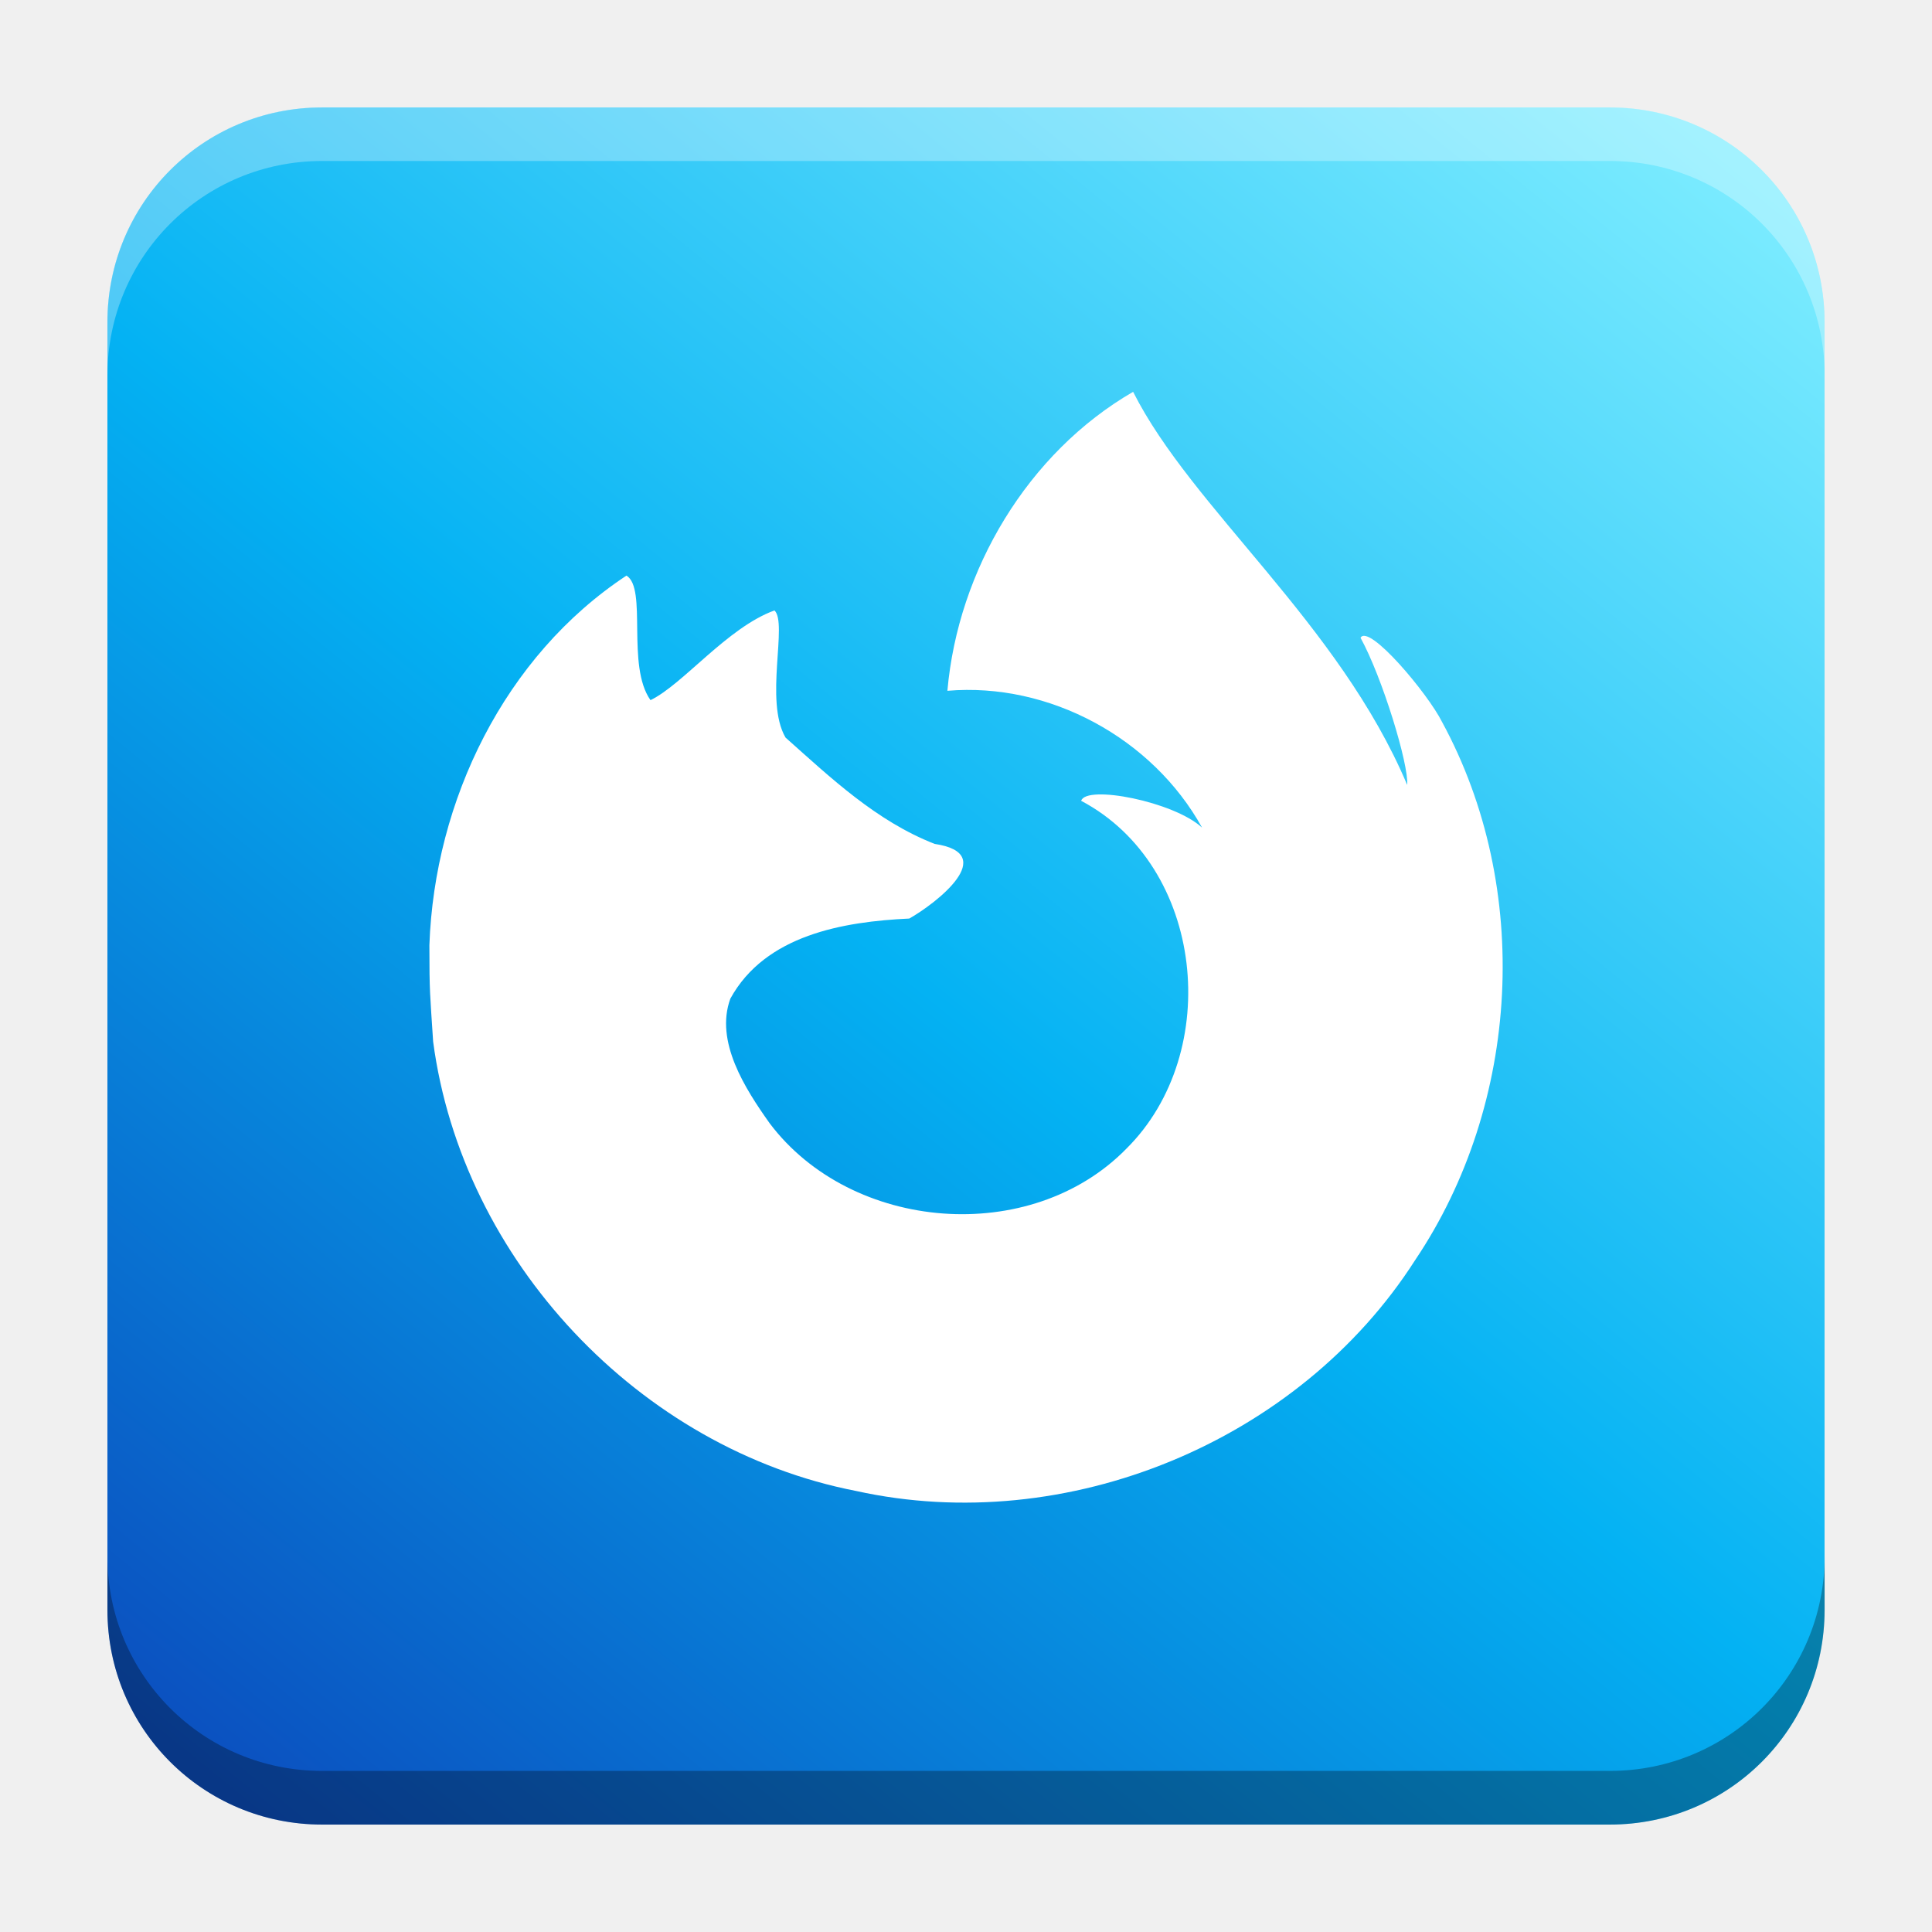
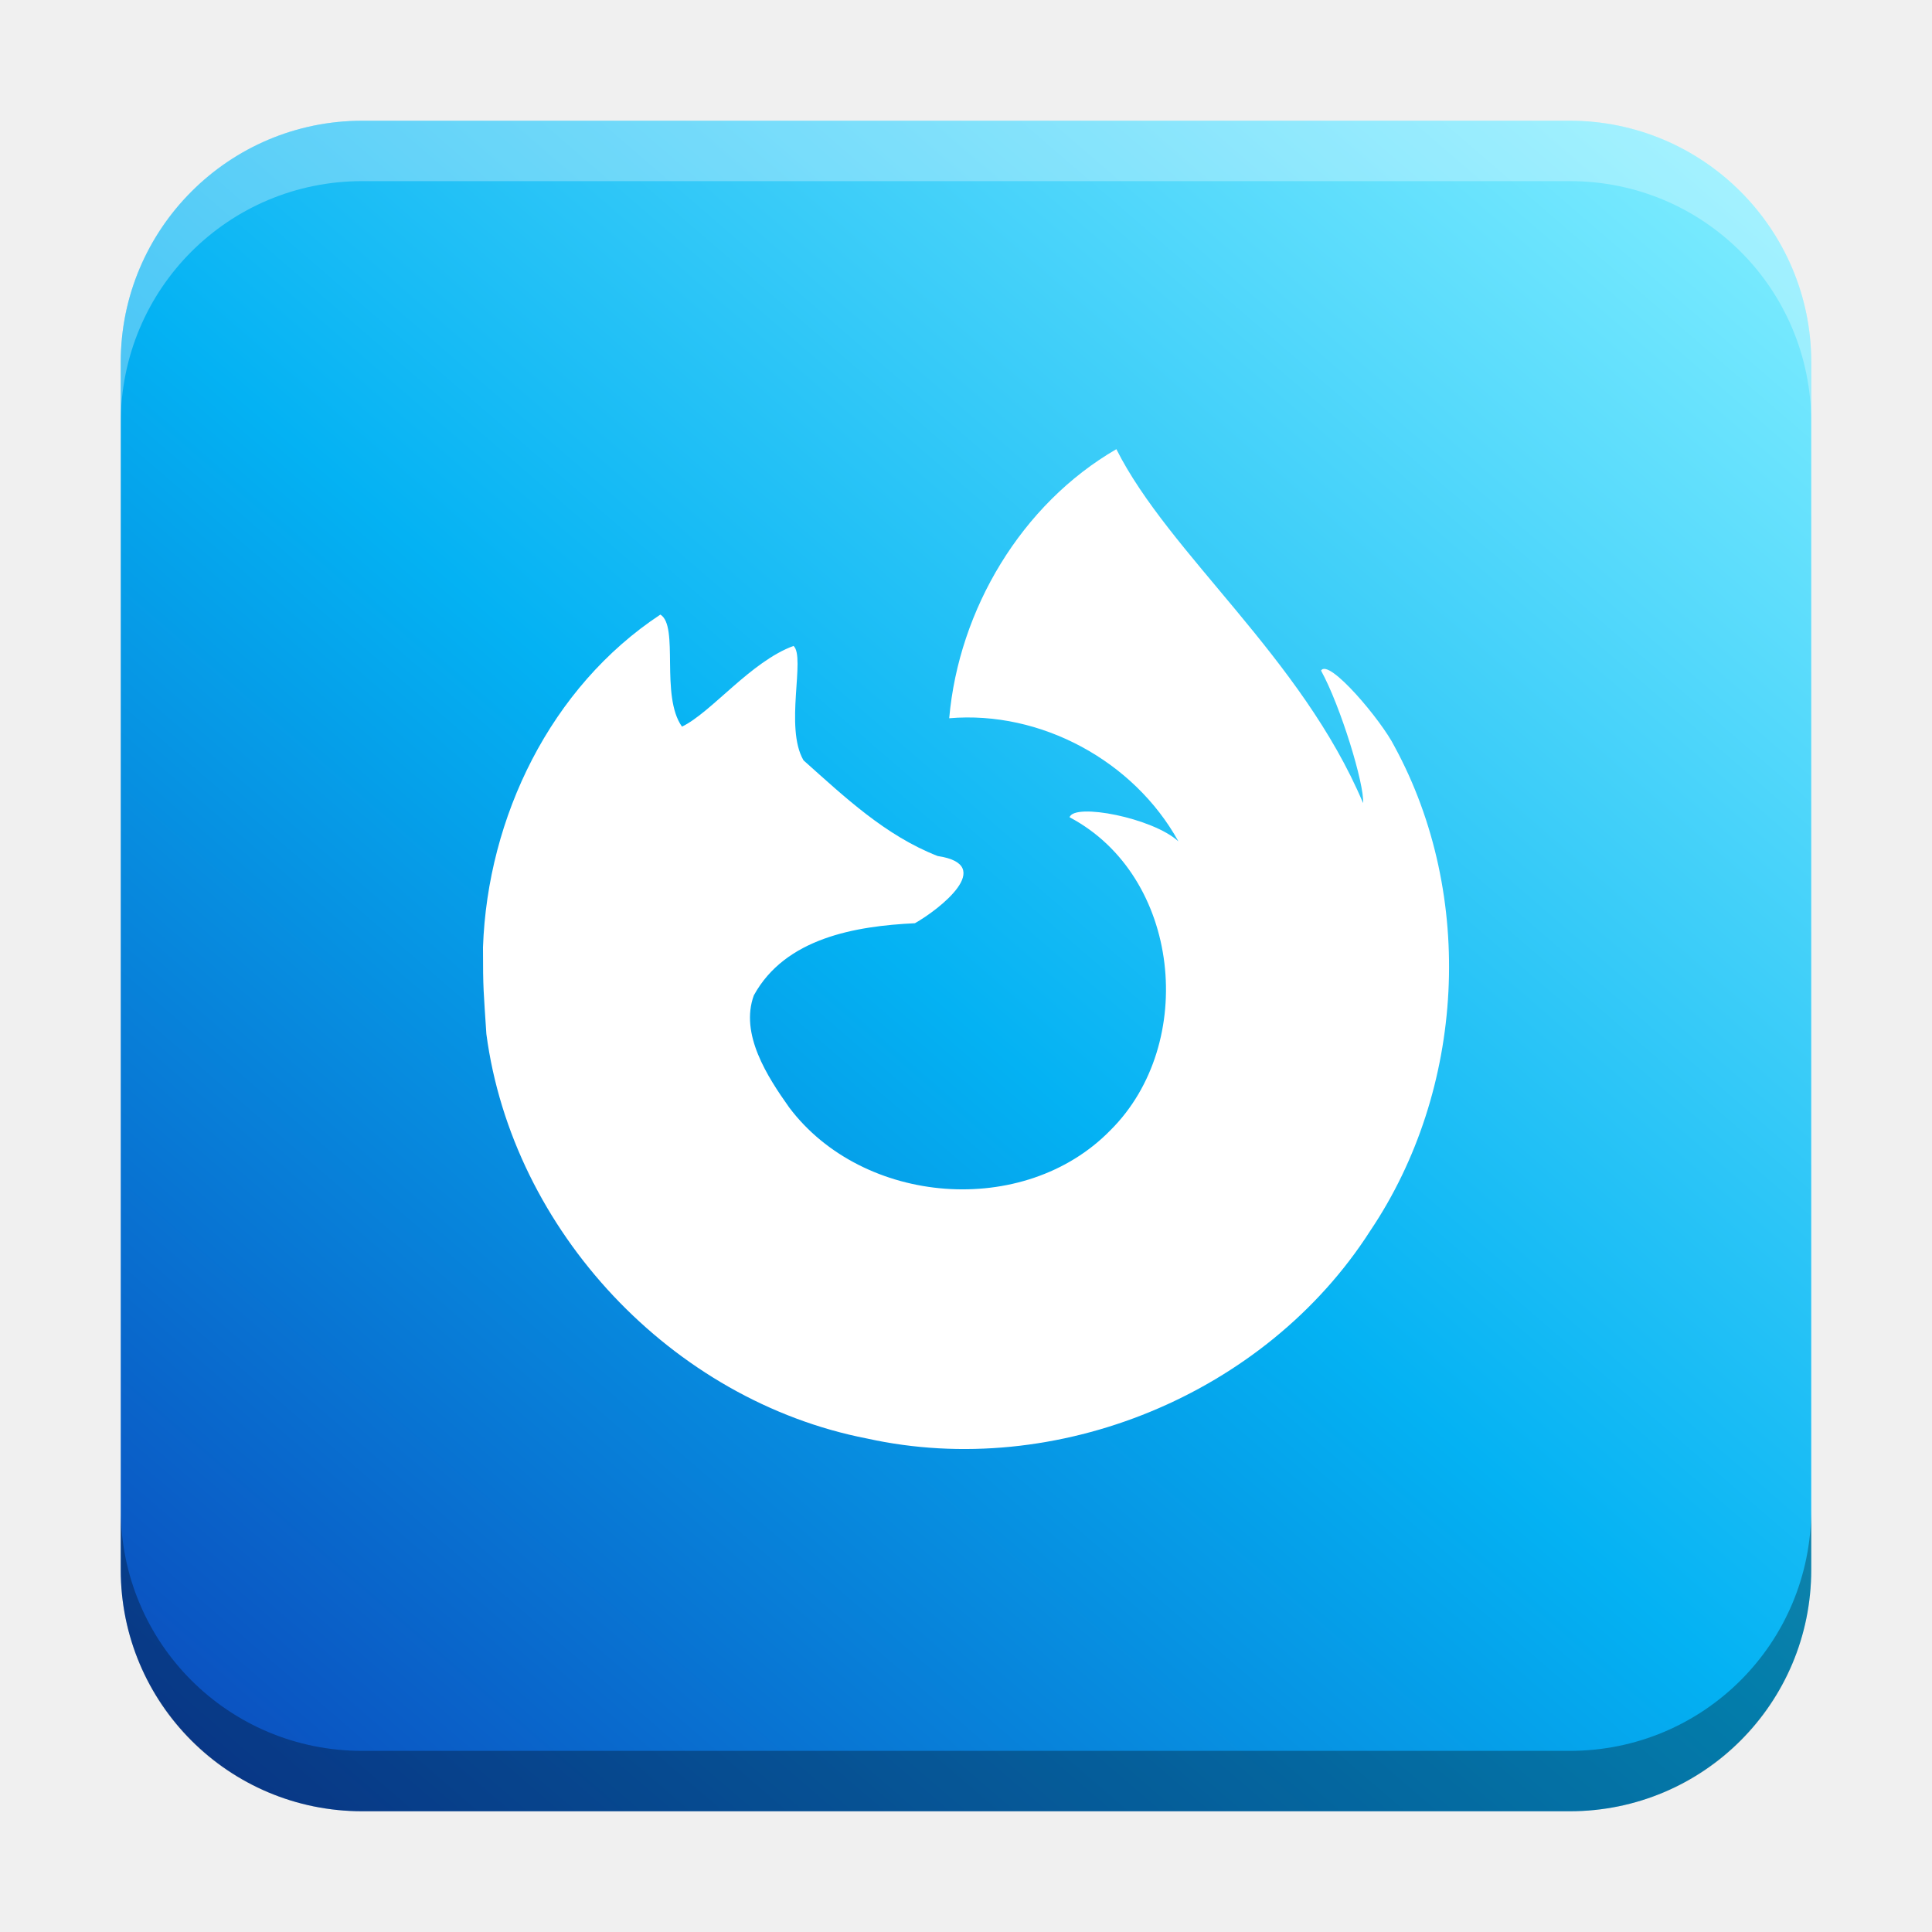
- <svg xmlns="http://www.w3.org/2000/svg" xmlns:xlink="http://www.w3.org/1999/xlink" width="18.001" height="18" id="svg2" version="1.1">
+ <svg xmlns="http://www.w3.org/2000/svg" xmlns:xlink="http://www.w3.org/1999/xlink" width="32" height="32" id="svg2" version="1.1">
  <defs id="defs4">
-     <linearGradient id="linearGradient1264">
-       <stop style="stop-color:#0b4fbf;stop-opacity:1" offset="0" id="stop1260" />
-       <stop style="stop-color:#04b2f3;stop-opacity:1" offset="0.48" id="stop1298" />
-       <stop style="stop-color:#7cecff;stop-opacity:1" offset="1" id="stop1262" />
+     <linearGradient id="linearGradient10634">
+       <stop style="stop-color:#7cecff;stop-opacity:1" offset="0" id="stop10632" />
+       <stop style="stop-color:#04b2f3;stop-opacity:1" offset="0.52" id="stop10630" />
+       <stop style="stop-color:#0b4fbf;stop-opacity:1" offset="1" id="stop10628" />
+     </linearGradient>
+     <linearGradient id="linearGradient8471">
+       <stop id="stop8467" offset="0" style="stop-color:#2aa9c7;stop-opacity:1" />
+       <stop id="stop8469" offset="1" style="stop-color:#297fcc;stop-opacity:1" />
    </linearGradient>
    <linearGradient id="linearGradient5306">
      <stop style="stop-color:#ffffff;stop-opacity:0.099;" offset="0" id="stop5308" />
      <stop style="stop-color:#ffffff;stop-opacity:0;" offset="1" id="stop5310" />
    </linearGradient>
    <linearGradient id="linearGradient5290">
      <stop style="stop-color:#00ffff;stop-opacity:0.098;" offset="0" id="stop5292" />
      <stop id="stop6740" offset="0.5" style="stop-color:#00ff7f;stop-opacity:0.047;" />
      <stop style="stop-color:#00ff00;stop-opacity:0;" offset="1" id="stop5294" />
    </linearGradient>
    <linearGradient id="linearGradient5188">
      <stop style="stop-color:#64b5f6;stop-opacity:0.247;" offset="0" id="stop5198" />
      <stop style="stop-color:#64b5f6;stop-opacity:0;" offset="1" id="stop5192" />
    </linearGradient>
    <linearGradient id="linearGradient3975">
      <stop style="stop-color:#ff5555;stop-opacity:1;" offset="0" id="stop3977" />
    </linearGradient>
    <linearGradient id="linearGradient3969">
      <stop style="stop-color:#87cdde;stop-opacity:1;" offset="0" id="stop3971" />
    </linearGradient>
    <filter id="filter3945" x="0" y="6" width="1.2" style="color-interpolation-filters:sRGB">
      <feDiffuseLighting id="feDiffuseLighting3947" lighting-color="#fdfdfd" surfaceScale="121.495" diffuseConstant="28.448" />
    </filter>
    <filter id="filter3979" style="color-interpolation-filters:sRGB">
      <feFlood flood-opacity="0.2" flood-color="rgb(0,0,0)" result="flood" id="feFlood3981" />
      <feComposite in="flood" in2="SourceGraphic" operator="in" result="composite1" id="feComposite3983" />
      <feGaussianBlur stdDeviation="6" result="blur" id="feGaussianBlur3985" />
      <feOffset dx="0" dy="6" result="offset" id="feOffset3987" />
      <feComposite in="SourceGraphic" in2="offset" operator="over" result="fbSourceGraphic" id="feComposite3989" />
      <feColorMatrix result="fbSourceGraphicAlpha" in="fbSourceGraphic" values="0 0 0 -1 0 0 0 0 -1 0 0 0 0 -1 0 0 0 0 1 0" id="feColorMatrix3991" />
      <feFlood id="feFlood3993" flood-opacity="0.2" flood-color="rgb(0,0,0)" result="flood" in="fbSourceGraphic" />
      <feComposite id="feComposite3995" in2="fbSourceGraphic" in="flood" operator="in" result="composite1" />
      <feGaussianBlur id="feGaussianBlur3997" stdDeviation="6" result="blur" />
      <feOffset id="feOffset3999" dx="0" dy="6" result="offset" />
      <feComposite id="feComposite4001" in2="offset" in="fbSourceGraphic" operator="over" result="composite2" />
    </filter>
    <filter style="color-interpolation-filters:sRGB" id="filter3876">
      <feFlood flood-opacity="0.2" flood-color="rgb(0,0,0)" result="flood" id="feFlood3878" />
      <feComposite in="flood" in2="SourceGraphic" operator="in" result="composite1" id="feComposite3880" />
      <feGaussianBlur stdDeviation="6" result="blur" id="feGaussianBlur3882" />
      <feOffset dx="0" dy="6" result="offset" id="feOffset3884" />
      <feComposite in="SourceGraphic" in2="offset" operator="over" result="fbSourceGraphic" id="feComposite3886" />
      <feColorMatrix result="fbSourceGraphicAlpha" in="fbSourceGraphic" values="0 0 0 -1 0 0 0 0 -1 0 0 0 0 -1 0 0 0 0 1 0" id="feColorMatrix3888" />
      <feFlood id="feFlood3890" flood-opacity="0.397" flood-color="rgb(0,0,0)" result="flood" in="fbSourceGraphic" />
      <feComposite id="feComposite3892" in2="fbSourceGraphic" in="flood" operator="in" result="composite1" />
      <feGaussianBlur id="feGaussianBlur3894" stdDeviation="19.2" result="blur" />
      <feOffset id="feOffset3896" dx="0" dy="6" result="offset" />
      <feComposite id="feComposite3898" in2="offset" in="fbSourceGraphic" operator="over" result="fbSourceGraphic" />
      <feColorMatrix result="fbSourceGraphicAlpha" in="fbSourceGraphic" values="0 0 0 -1 0 0 0 0 -1 0 0 0 0 -1 0 0 0 0 1 0" id="feColorMatrix3900" />
      <feFlood id="feFlood3902" flood-opacity="0.8" flood-color="rgb(0,0,0)" result="flood" in="fbSourceGraphic" />
      <feComposite id="feComposite3904" in2="fbSourceGraphic" in="flood" operator="in" result="composite1" />
      <feGaussianBlur id="feGaussianBlur3906" stdDeviation="19.2" result="blur" />
      <feOffset id="feOffset3908" dx="0" dy="6" result="offset" />
      <feComposite id="feComposite3910" in2="offset" in="fbSourceGraphic" operator="over" result="fbSourceGraphic" />
      <feColorMatrix result="fbSourceGraphicAlpha" in="fbSourceGraphic" values="0 0 0 -1 0 0 0 0 -1 0 0 0 0 -1 0 0 0 0 1 0" id="feColorMatrix3912" />
      <feFlood id="feFlood3914" flood-opacity="0.8" flood-color="rgb(0,0,0)" result="flood" in="fbSourceGraphic" />
      <feComposite id="feComposite3916" in2="fbSourceGraphic" in="flood" operator="in" result="composite1" />
      <feGaussianBlur id="feGaussianBlur3918" stdDeviation="26.1" result="blur" />
      <feOffset id="feOffset3920" dx="0" dy="6" result="offset" />
      <feComposite id="feComposite3922" in2="offset" in="fbSourceGraphic" operator="over" result="fbSourceGraphic" />
      <feColorMatrix result="fbSourceGraphicAlpha" in="fbSourceGraphic" values="0 0 0 -1 0 0 0 0 -1 0 0 0 0 -1 0 0 0 0 1 0" id="feColorMatrix3924" />
      <feFlood id="feFlood3926" flood-opacity="0.8" flood-color="rgb(0,0,0)" result="flood" in="fbSourceGraphic" />
      <feComposite id="feComposite3928" in2="fbSourceGraphic" in="flood" operator="in" result="composite1" />
      <feGaussianBlur id="feGaussianBlur3930" stdDeviation="35.7" result="blur" />
      <feOffset id="feOffset3932" dx="0" dy="6" result="offset" />
      <feComposite id="feComposite3934" in2="offset" in="fbSourceGraphic" operator="over" result="fbSourceGraphic" />
      <feColorMatrix result="fbSourceGraphicAlpha" in="fbSourceGraphic" values="0 0 0 -1 0 0 0 0 -1 0 0 0 0 -1 0 0 0 0 1 0" id="feColorMatrix3936" />
      <feFlood id="feFlood3938" flood-opacity="0.8" flood-color="rgb(0,0,0)" result="flood" in="fbSourceGraphic" />
      <feComposite id="feComposite3940" in2="fbSourceGraphic" in="flood" operator="in" result="composite1" />
      <feGaussianBlur id="feGaussianBlur3942" stdDeviation="6" result="blur" />
      <feOffset id="feOffset3944" dx="0" dy="6" result="offset" />
      <feComposite id="feComposite3946" in2="offset" in="fbSourceGraphic" operator="over" result="fbSourceGraphic" />
      <feColorMatrix result="fbSourceGraphicAlpha" in="fbSourceGraphic" values="0 0 0 -1 0 0 0 0 -1 0 0 0 0 -1 0 0 0 0 1 0" id="feColorMatrix3948" />
      <feFlood id="feFlood3950" flood-opacity="0.8" flood-color="rgb(0,0,0)" result="flood" in="fbSourceGraphic" />
      <feComposite id="feComposite3952" in2="fbSourceGraphic" in="flood" operator="in" result="composite1" />
      <feGaussianBlur id="feGaussianBlur3954" stdDeviation="21.7" result="blur" />
      <feOffset id="feOffset3956" dx="0" dy="6" result="offset" />
      <feComposite id="feComposite3958" in2="offset" in="fbSourceGraphic" operator="over" result="fbSourceGraphic" />
      <feColorMatrix result="fbSourceGraphicAlpha" in="fbSourceGraphic" values="0 0 0 -1 0 0 0 0 -1 0 0 0 0 -1 0 0 0 0 1 0" id="feColorMatrix3960" />
      <feFlood id="feFlood3962" flood-opacity="0.8" flood-color="rgb(0,0,0)" result="flood" in="fbSourceGraphic" />
      <feComposite id="feComposite3964" in2="fbSourceGraphic" in="flood" operator="in" result="composite1" />
      <feGaussianBlur id="feGaussianBlur3966" stdDeviation="21.7" result="blur" />
      <feOffset id="feOffset3968" dx="0" dy="1.9" result="offset" />
      <feComposite id="feComposite3970" in2="offset" in="fbSourceGraphic" operator="over" result="fbSourceGraphic" />
      <feColorMatrix result="fbSourceGraphicAlpha" in="fbSourceGraphic" values="0 0 0 -1 0 0 0 0 -1 0 0 0 0 -1 0 0 0 0 1 0" id="feColorMatrix3972" />
      <feFlood id="feFlood3974" flood-opacity="0.8" flood-color="rgb(0,0,0)" result="flood" in="fbSourceGraphic" />
      <feComposite id="feComposite3976" in2="fbSourceGraphic" in="flood" operator="in" result="composite1" />
      <feGaussianBlur id="feGaussianBlur3978" stdDeviation="21.7" result="blur" />
      <feOffset id="feOffset3980" dx="3.6" dy="1.9" result="offset" />
      <feComposite id="feComposite3982" in2="offset" in="fbSourceGraphic" operator="over" result="fbSourceGraphic" />
      <feColorMatrix result="fbSourceGraphicAlpha" in="fbSourceGraphic" values="0 0 0 -1 0 0 0 0 -1 0 0 0 0 -1 0 0 0 0 1 0" id="feColorMatrix3984" />
      <feFlood id="feFlood3986" flood-opacity="0.8" flood-color="rgb(0,0,0)" result="flood" in="fbSourceGraphic" />
      <feComposite id="feComposite3988" in2="fbSourceGraphic" in="flood" operator="in" result="composite1" />
      <feGaussianBlur id="feGaussianBlur3990" stdDeviation="21.7" result="blur" />
      <feOffset id="feOffset3992" dx="9.6" dy="1.9" result="offset" />
      <feComposite id="feComposite3994" in2="offset" in="fbSourceGraphic" operator="over" result="fbSourceGraphic" />
      <feColorMatrix result="fbSourceGraphicAlpha" in="fbSourceGraphic" values="0 0 0 -1 0 0 0 0 -1 0 0 0 0 -1 0 0 0 0 1 0" id="feColorMatrix3996" />
      <feFlood id="feFlood3998" flood-opacity="0.8" flood-color="rgb(0,0,0)" result="flood" in="fbSourceGraphic" />
      <feComposite id="feComposite4000" in2="fbSourceGraphic" in="flood" operator="in" result="composite1" />
      <feGaussianBlur id="feGaussianBlur4002" stdDeviation="21.7" result="blur" />
      <feOffset id="feOffset4004" dx="1.2" dy="1.9" result="offset" />
      <feComposite id="feComposite4006" in2="offset" in="fbSourceGraphic" operator="over" result="fbSourceGraphic" />
      <feColorMatrix result="fbSourceGraphicAlpha" in="fbSourceGraphic" values="0 0 0 -1 0 0 0 0 -1 0 0 0 0 -1 0 0 0 0 1 0" id="feColorMatrix4008" />
      <feFlood id="feFlood4010" flood-opacity="0.8" flood-color="rgb(0,0,0)" result="flood" in="fbSourceGraphic" />
      <feComposite id="feComposite4012" in2="fbSourceGraphic" in="flood" operator="in" result="composite1" />
      <feGaussianBlur id="feGaussianBlur4014" stdDeviation="21.7" result="blur" />
      <feOffset id="feOffset4016" dx="-1.4" dy="1.9" result="offset" />
      <feComposite id="feComposite4018" in2="offset" in="fbSourceGraphic" operator="over" result="fbSourceGraphic" />
      <feColorMatrix result="fbSourceGraphicAlpha" in="fbSourceGraphic" values="0 0 0 -1 0 0 0 0 -1 0 0 0 0 -1 0 0 0 0 1 0" id="feColorMatrix4020" />
      <feFlood id="feFlood4022" flood-opacity="0.8" flood-color="rgb(0,0,0)" result="flood" in="fbSourceGraphic" />
      <feComposite id="feComposite4024" in2="fbSourceGraphic" in="flood" operator="in" result="composite1" />
      <feGaussianBlur id="feGaussianBlur4026" stdDeviation="21.7" result="blur" />
      <feOffset id="feOffset4028" dx="0.3" dy="1.9" result="offset" />
      <feComposite id="feComposite4030" in2="offset" in="fbSourceGraphic" operator="over" result="fbSourceGraphic" />
      <feColorMatrix result="fbSourceGraphicAlpha" in="fbSourceGraphic" values="0 0 0 -1 0 0 0 0 -1 0 0 0 0 -1 0 0 0 0 1 0" id="feColorMatrix4032" />
      <feFlood id="feFlood4034" flood-opacity="0.8" flood-color="rgb(0,0,0)" result="flood" in="fbSourceGraphic" />
      <feComposite id="feComposite4036" in2="fbSourceGraphic" in="flood" operator="in" result="composite1" />
      <feGaussianBlur id="feGaussianBlur4038" stdDeviation="21.7" result="blur" />
      <feOffset id="feOffset4040" dx="-8.04912e-16" dy="1.9" result="offset" />
      <feComposite id="feComposite4042" in2="offset" in="fbSourceGraphic" operator="over" result="fbSourceGraphic" />
      <feColorMatrix result="fbSourceGraphicAlpha" in="fbSourceGraphic" values="0 0 0 -1 0 0 0 0 -1 0 0 0 0 -1 0 0 0 0 1 0" id="feColorMatrix4044" />
      <feFlood id="feFlood4046" flood-opacity="0.8" flood-color="rgb(0,0,0)" result="flood" in="fbSourceGraphic" />
      <feComposite id="feComposite4048" in2="fbSourceGraphic" in="flood" operator="in" result="composite1" />
      <feGaussianBlur id="feGaussianBlur4050" stdDeviation="21.7" result="blur" />
      <feOffset id="feOffset4052" dx="-8.04912e-16" dy="3.6" result="offset" />
      <feComposite id="feComposite4054" in2="offset" in="fbSourceGraphic" operator="over" result="fbSourceGraphic" />
      <feColorMatrix result="fbSourceGraphicAlpha" in="fbSourceGraphic" values="0 0 0 -1 0 0 0 0 -1 0 0 0 0 -1 0 0 0 0 1 0" id="feColorMatrix4056" />
      <feFlood id="feFlood4058" flood-opacity="0.8" flood-color="rgb(0,0,0)" result="flood" in="fbSourceGraphic" />
      <feComposite id="feComposite4060" in2="fbSourceGraphic" in="flood" operator="in" result="composite1" />
      <feGaussianBlur id="feGaussianBlur4062" stdDeviation="6" result="blur" />
      <feOffset id="feOffset4064" dx="-8.04912e-16" dy="3.6" result="offset" />
      <feComposite id="feComposite4066" in2="offset" in="fbSourceGraphic" operator="over" result="fbSourceGraphic" />
      <feColorMatrix result="fbSourceGraphicAlpha" in="fbSourceGraphic" values="0 0 0 -1 0 0 0 0 -1 0 0 0 0 -1 0 0 0 0 1 0" id="feColorMatrix4080" />
      <feFlood id="feFlood4082" flood-opacity="0.8" flood-color="rgb(0,0,0)" result="flood" in="fbSourceGraphic" />
      <feComposite id="feComposite4084" in2="fbSourceGraphic" in="flood" operator="in" result="composite1" />
      <feGaussianBlur id="feGaussianBlur4086" stdDeviation="6" result="blur" />
      <feOffset id="feOffset4088" dx="-8.04912e-16" dy="3.6" result="offset" />
      <feComposite id="feComposite4090" in2="offset" in="fbSourceGraphic" operator="over" result="fbSourceGraphic" />
      <feColorMatrix result="fbSourceGraphicAlpha" in="fbSourceGraphic" values="0 0 0 -1 0 0 0 0 -1 0 0 0 0 -1 0 0 0 0 1 0" id="feColorMatrix4092" />
      <feFlood id="feFlood4094" flood-opacity="0.8" flood-color="rgb(0,0,0)" result="flood" in="fbSourceGraphic" />
      <feComposite id="feComposite4096" in2="fbSourceGraphic" in="flood" operator="in" result="composite1" />
      <feGaussianBlur id="feGaussianBlur4098" stdDeviation="6" result="blur" />
      <feOffset id="feOffset4100" dx="-8.04912e-16" dy="7.7" result="offset" />
      <feComposite id="feComposite4102" in2="offset" in="fbSourceGraphic" operator="over" result="fbSourceGraphic" />
      <feColorMatrix result="fbSourceGraphicAlpha" in="fbSourceGraphic" values="0 0 0 -1 0 0 0 0 -1 0 0 0 0 -1 0 0 0 0 1 0" id="feColorMatrix4104" />
      <feFlood id="feFlood4106" flood-opacity="0.8" flood-color="rgb(0,0,0)" result="flood" in="fbSourceGraphic" />
      <feComposite id="feComposite4108" in2="fbSourceGraphic" in="flood" operator="in" result="composite1" />
      <feGaussianBlur id="feGaussianBlur4110" stdDeviation="6" result="blur" />
      <feOffset id="feOffset4112" dx="-8.04912e-16" dy="11.6" result="offset" />
      <feComposite id="feComposite4114" in2="offset" in="fbSourceGraphic" operator="over" result="fbSourceGraphic" />
      <feColorMatrix result="fbSourceGraphicAlpha" in="fbSourceGraphic" values="0 0 0 -1 0 0 0 0 -1 0 0 0 0 -1 0 0 0 0 1 0" id="feColorMatrix4116" />
      <feFlood id="feFlood4118" flood-opacity="0.5" flood-color="rgb(0,0,0)" result="flood" in="fbSourceGraphic" />
      <feComposite id="feComposite4120" in2="fbSourceGraphic" in="flood" operator="in" result="composite1" />
      <feGaussianBlur id="feGaussianBlur4122" stdDeviation="6" result="blur" />
      <feOffset id="feOffset4124" dx="-8.04912e-16" dy="11.6" result="offset" />
      <feComposite id="feComposite4126" in2="offset" in="fbSourceGraphic" operator="over" result="fbSourceGraphic" />
      <feColorMatrix result="fbSourceGraphicAlpha" in="fbSourceGraphic" values="0 0 0 -1 0 0 0 0 -1 0 0 0 0 -1 0 0 0 0 1 0" id="feColorMatrix4128" />
      <feFlood id="feFlood4130" flood-opacity="0.3" flood-color="rgb(0,0,0)" result="flood" in="fbSourceGraphic" />
      <feComposite id="feComposite4132" in2="fbSourceGraphic" in="flood" operator="in" result="composite1" />
      <feGaussianBlur id="feGaussianBlur4134" stdDeviation="6" result="blur" />
      <feOffset id="feOffset4136" dx="-8.04912e-16" dy="11.6" result="offset" />
      <feComposite id="feComposite4138" in2="offset" in="fbSourceGraphic" operator="over" result="fbSourceGraphic" />
      <feColorMatrix result="fbSourceGraphicAlpha" in="fbSourceGraphic" values="0 0 0 -1 0 0 0 0 -1 0 0 0 0 -1 0 0 0 0 1 0" id="feColorMatrix4140" />
      <feFlood id="feFlood4142" flood-opacity="0.2" flood-color="rgb(0,0,0)" result="flood" in="fbSourceGraphic" />
      <feComposite id="feComposite4144" in2="fbSourceGraphic" in="flood" operator="in" result="composite1" />
      <feGaussianBlur id="feGaussianBlur4146" stdDeviation="6" result="blur" />
      <feOffset id="feOffset4148" dx="-8.04912e-16" dy="11.6" result="offset" />
      <feComposite id="feComposite4150" in2="offset" in="fbSourceGraphic" operator="over" result="fbSourceGraphic" />
      <feColorMatrix result="fbSourceGraphicAlpha" in="fbSourceGraphic" values="0 0 0 -1 0 0 0 0 -1 0 0 0 0 -1 0 0 0 0 1 0" id="feColorMatrix4152" />
      <feFlood id="feFlood4154" flood-opacity="0.2" flood-color="rgb(0,0,0)" result="flood" in="fbSourceGraphic" />
      <feComposite id="feComposite4156" in2="fbSourceGraphic" in="flood" operator="in" result="composite1" />
      <feGaussianBlur id="feGaussianBlur4158" stdDeviation="6" result="blur" />
      <feOffset id="feOffset4160" dx="-8.04912e-16" dy="11.6" result="offset" />
      <feComposite id="feComposite4162" in2="offset" in="fbSourceGraphic" operator="over" result="fbSourceGraphic" />
      <feColorMatrix result="fbSourceGraphicAlpha" in="fbSourceGraphic" values="0 0 0 -1 0 0 0 0 -1 0 0 0 0 -1 0 0 0 0 1 0" id="feColorMatrix4164" />
      <feFlood id="feFlood4166" flood-opacity="0.2" flood-color="rgb(0,0,0)" result="flood" in="fbSourceGraphic" />
      <feComposite id="feComposite4168" in2="fbSourceGraphic" in="flood" operator="in" result="composite1" />
      <feGaussianBlur id="feGaussianBlur4170" stdDeviation="6" result="blur" />
      <feOffset id="feOffset4172" dx="-8.04912e-16" dy="6" result="offset" />
      <feComposite id="feComposite4174" in2="offset" in="fbSourceGraphic" operator="over" result="composite2" />
    </filter>
    <filter id="filter4522" style="color-interpolation-filters:sRGB">
      <feGaussianBlur stdDeviation="3" id="feGaussianBlur4524" />
      <feColorMatrix result="fbSourceGraphic" values="1 0 0 0 0 0 1 0 0 0 0 0 1 0 0 0 0 0 6 -2.5 " id="feColorMatrix4526" />
    </filter>
    <filter id="filter4576" style="color-interpolation-filters:sRGB">
      <feGaussianBlur stdDeviation="3" id="feGaussianBlur4578" />
      <feColorMatrix result="fbSourceGraphic" values="1 0 0 0 0 0 1 0 0 0 0 0 1 0 0 0 0 0 6 -2.5 " id="feColorMatrix4580" />
    </filter>
    <filter id="filter4576-0" style="color-interpolation-filters:sRGB">
      <feGaussianBlur stdDeviation="3" id="feGaussianBlur4578-8" />
      <feColorMatrix result="fbSourceGraphic" values="1 0 0 0 0 0 1 0 0 0 0 0 1 0 0 0 0 0 6 -2.5 " id="feColorMatrix4580-0" />
    </filter>
    <filter id="filter4576-0-0" style="color-interpolation-filters:sRGB">
      <feGaussianBlur stdDeviation="3" id="feGaussianBlur4578-8-5" />
      <feColorMatrix result="fbSourceGraphic" values="1 0 0 0 0 0 1 0 0 0 0 0 1 0 0 0 0 0 6 -2.5 " id="feColorMatrix4580-0-2" />
    </filter>
    <filter id="filter4576-0-0-4" style="color-interpolation-filters:sRGB">
      <feGaussianBlur stdDeviation="3" id="feGaussianBlur4578-8-5-2" />
      <feColorMatrix result="fbSourceGraphic" values="1 0 0 0 0 0 1 0 0 0 0 0 1 0 0 0 0 0 6 -2.5 " id="feColorMatrix4580-0-2-7" />
    </filter>
    <radialGradient xlink:href="#linearGradient5306" id="radialGradient5296" cx="9" cy="1032.112" fx="9" fy="1032.112" r="10.125" gradientUnits="userSpaceOnUse" gradientTransform="matrix(1.944444,0,0,1.944447,-13.5625,-977.5881)" />
    <linearGradient xlink:href="#linearGradient5306" id="linearGradient5312" x1="-15.75" y1="1029.3" x2="23.625" y2="1029.3" gradientUnits="userSpaceOnUse" />
    <linearGradient id="linearGradient3783-1">
      <stop id="stop3785-2" offset="0" style="stop-color:#1e94d3;stop-opacity:1;" />
      <stop style="stop-color:#1e94d3;stop-opacity:1;" offset="1" id="stop3803-6" />
    </linearGradient>
    <linearGradient gradientUnits="userSpaceOnUse" y2="50" x2="30" y1="90" x1="-10" id="linearGradient3827-7" xlink:href="#linearGradient3783-1" />
    <linearGradient gradientUnits="userSpaceOnUse" y2="50" x2="30" y1="90" x1="-10" id="linearGradient3827" xlink:href="#linearGradient3783" />
    <linearGradient id="linearGradient3783">
      <stop id="stop3785" offset="0" style="stop-color:#1e94d3;stop-opacity:1;" />
      <stop style="stop-color:#1e94d3;stop-opacity:1;" offset="1" id="stop3803" />
    </linearGradient>
    <linearGradient id="linearGradient3821">
      <stop id="stop3823" offset="0" style="stop-color:#37aee2;stop-opacity:1;" />
      <stop id="stop3825" offset="1" style="stop-color:#1e96c8;stop-opacity:1;" />
    </linearGradient>
    <linearGradient id="linearGradient3829">
      <stop style="stop-color:#1f96d4;stop-opacity:1;" offset="0" id="stop3831" />
      <stop style="stop-color:#37aee2;stop-opacity:1;" offset="1" id="stop3833" />
    </linearGradient>
    <linearGradient id="linearGradient3877">
      <stop id="stop3879" offset="0" style="stop-color:#eff7fc;stop-opacity:1;" />
      <stop id="stop3881" offset="1" style="stop-color:#ffffff;stop-opacity:1;" />
    </linearGradient>
    <linearGradient id="linearGradient3689">
      <stop id="stop3691" offset="0" style="stop-color:#f68000;stop-opacity:1;" />
      <stop id="stop3693" offset="1" style="stop-color:#fd9800;stop-opacity:1;" />
    </linearGradient>
    <linearGradient id="linearGradient3675">
      <stop id="stop3677" offset="0" style="stop-color:#ffb900;stop-opacity:1;" />
      <stop id="stop3679" offset="1" style="stop-color:#ffd76b;stop-opacity:1;" />
    </linearGradient>
    <linearGradient y2="463.262" x2="412.23" y1="461.921" x1="-113.893" gradientUnits="userSpaceOnUse" id="linearGradient3840" xlink:href="#linearGradient3675" />
    <linearGradient id="linearGradient3634">
      <stop style="stop-color:#7a8288;stop-opacity:1;" offset="0" id="stop3636" />
      <stop id="stop3638" offset="0.076" style="stop-color:#9fa3a7;stop-opacity:1;" />
      <stop style="stop-color:#7d858b;stop-opacity:1;" offset="1" id="stop3640" />
    </linearGradient>
    <linearGradient y2="12.703" x2="151.346" y1="-0.642" x1="107.209" gradientTransform="matrix(0.2822222,0,0,0.2822222,-0.1398399,-0.01181449)" gradientUnits="userSpaceOnUse" id="linearGradient3838" xlink:href="#linearGradient3634" />
    <linearGradient id="linearGradient3712">
      <stop id="stop3714" offset="0" style="stop-color:#a1abb2;stop-opacity:1;" />
      <stop style="stop-color:#eaeced;stop-opacity:1;" offset="0.148" id="stop3720" />
      <stop id="stop3716" offset="1" style="stop-color:#c6ccd0;stop-opacity:1;" />
    </linearGradient>
    <linearGradient y2="27.389" x2="164.759" y1="12.641" x1="104.886" gradientUnits="userSpaceOnUse" id="linearGradient3836" xlink:href="#linearGradient3712" />
    <linearGradient id="linearGradient3702">
      <stop id="stop3704" offset="0" style="stop-color:#7a8288;stop-opacity:1;" />
      <stop style="stop-color:#9fa3a7;stop-opacity:1;" offset="0.529" id="stop3710" />
      <stop id="stop3706" offset="1" style="stop-color:#7d858b;stop-opacity:1;" />
    </linearGradient>
    <linearGradient y2="268.415" x2="334.031" y1="252.484" x1="18.875" gradientUnits="userSpaceOnUse" id="linearGradient3834" xlink:href="#linearGradient3702" />
    <linearGradient id="linearGradient3626">
      <stop style="stop-color:#a1abb2;stop-opacity:1;" offset="0" id="stop3628" />
      <stop id="stop3630" offset="0.083" style="stop-color:#eaeced;stop-opacity:1;" />
      <stop style="stop-color:#c6ccd0;stop-opacity:1;" offset="1" id="stop3632" />
    </linearGradient>
    <linearGradient y2="290.7" x2="278.432" y1="228.6" x1="44.104" gradientUnits="userSpaceOnUse" id="linearGradient3832" xlink:href="#linearGradient3626" />
    <linearGradient id="linearGradient3646">
      <stop id="stop3648" offset="0" style="stop-color:#f48200;stop-opacity:0;" />
      <stop style="stop-color:#f48200;stop-opacity:0.728;" offset="0.589" id="stop3654" />
      <stop id="stop3658" offset="0.816" style="stop-color:#cc5f00;stop-opacity:1;" />
      <stop id="stop3650" offset="1" style="stop-color:#a43d00;stop-opacity:1;" />
    </linearGradient>
    <linearGradient y2="55.356" x2="261.622" y1="70.105" x1="115.202" gradientUnits="userSpaceOnUse" id="linearGradient3830" xlink:href="#linearGradient3646" />
    <linearGradient id="linearGradient3668">
      <stop style="stop-color:#9b4400;stop-opacity:1;" offset="0" id="stop3670" />
      <stop style="stop-color:#e56300;stop-opacity:1;" offset="1" id="stop3672" />
    </linearGradient>
    <linearGradient y2="108.988" x2="93.522" y1="102.284" x1="64.751" gradientUnits="userSpaceOnUse" id="linearGradient3828" xlink:href="#linearGradient3668" />
    <linearGradient id="linearGradient3649">
      <stop id="stop3651" offset="0" style="stop-color:#e26400;stop-opacity:1;" />
      <stop id="stop3653" offset="1" style="stop-color:#ffb900;stop-opacity:1;" />
    </linearGradient>
    <linearGradient y2="125.316" x2="44.376" y1="100.342" x1="40.775" gradientTransform="matrix(1,0,0,1.020233,0,-1.423461)" gradientUnits="userSpaceOnUse" id="linearGradient3826" xlink:href="#linearGradient3649" />
    <linearGradient id="linearGradient3689-2">
      <stop id="stop3691-2" offset="0" style="stop-color:#f68000;stop-opacity:1;" />
      <stop id="stop3693-3" offset="1" style="stop-color:#fd9800;stop-opacity:1;" />
    </linearGradient>
    <linearGradient id="linearGradient3675-8">
      <stop id="stop3677-4" offset="0" style="stop-color:#ffb900;stop-opacity:1;" />
      <stop id="stop3679-7" offset="1" style="stop-color:#ffd76b;stop-opacity:1;" />
    </linearGradient>
    <linearGradient y2="463.262" x2="412.23" y1="461.921" x1="-113.893" gradientUnits="userSpaceOnUse" id="linearGradient3840-4" xlink:href="#linearGradient3675-8" />
    <linearGradient id="linearGradient3634-7">
      <stop style="stop-color:#7a8288;stop-opacity:1;" offset="0" id="stop3636-4" />
      <stop id="stop3638-6" offset="0.076" style="stop-color:#9fa3a7;stop-opacity:1;" />
      <stop style="stop-color:#7d858b;stop-opacity:1;" offset="1" id="stop3640-9" />
    </linearGradient>
    <linearGradient y2="12.703" x2="151.346" y1="-0.642" x1="107.209" gradientTransform="matrix(0.2822222,0,0,0.2822222,-0.1398399,-0.01181449)" gradientUnits="userSpaceOnUse" id="linearGradient3838-1" xlink:href="#linearGradient3634-7" />
    <linearGradient id="linearGradient3712-7">
      <stop id="stop3714-7" offset="0" style="stop-color:#a1abb2;stop-opacity:1;" />
      <stop style="stop-color:#eaeced;stop-opacity:1;" offset="0.148" id="stop3720-2" />
      <stop id="stop3716-3" offset="1" style="stop-color:#c6ccd0;stop-opacity:1;" />
    </linearGradient>
    <linearGradient y2="27.389" x2="164.759" y1="12.641" x1="104.886" gradientUnits="userSpaceOnUse" id="linearGradient3836-7" xlink:href="#linearGradient3712-7" />
    <linearGradient id="linearGradient3702-3">
      <stop id="stop3704-5" offset="0" style="stop-color:#7a8288;stop-opacity:1;" />
      <stop style="stop-color:#9fa3a7;stop-opacity:1;" offset="0.529" id="stop3710-4" />
      <stop id="stop3706-4" offset="1" style="stop-color:#7d858b;stop-opacity:1;" />
    </linearGradient>
    <linearGradient y2="268.415" x2="334.031" y1="252.484" x1="18.875" gradientUnits="userSpaceOnUse" id="linearGradient3834-9" xlink:href="#linearGradient3702-3" />
    <linearGradient id="linearGradient3626-6">
      <stop style="stop-color:#a1abb2;stop-opacity:1;" offset="0" id="stop3628-0" />
      <stop id="stop3630-5" offset="0.083" style="stop-color:#eaeced;stop-opacity:1;" />
      <stop style="stop-color:#c6ccd0;stop-opacity:1;" offset="1" id="stop3632-7" />
    </linearGradient>
    <linearGradient y2="290.7" x2="278.432" y1="228.6" x1="44.104" gradientUnits="userSpaceOnUse" id="linearGradient3832-3" xlink:href="#linearGradient3626-6" />
    <linearGradient id="linearGradient3646-6">
      <stop id="stop3648-6" offset="0" style="stop-color:#f48200;stop-opacity:0;" />
      <stop style="stop-color:#f48200;stop-opacity:0.728;" offset="0.589" id="stop3654-6" />
      <stop id="stop3658-4" offset="0.816" style="stop-color:#cc5f00;stop-opacity:1;" />
      <stop id="stop3650-0" offset="1" style="stop-color:#a43d00;stop-opacity:1;" />
    </linearGradient>
    <linearGradient y2="55.356" x2="261.622" y1="70.105" x1="115.202" gradientUnits="userSpaceOnUse" id="linearGradient3830-6" xlink:href="#linearGradient3646-6" />
    <linearGradient id="linearGradient3668-5">
      <stop style="stop-color:#9b4400;stop-opacity:1;" offset="0" id="stop3670-3" />
      <stop style="stop-color:#e56300;stop-opacity:1;" offset="1" id="stop3672-2" />
    </linearGradient>
    <linearGradient y2="108.988" x2="93.522" y1="102.284" x1="64.751" gradientUnits="userSpaceOnUse" id="linearGradient3828-1" xlink:href="#linearGradient3668-5" />
    <linearGradient id="linearGradient3649-3">
      <stop id="stop3651-9" offset="0" style="stop-color:#e26400;stop-opacity:1;" />
      <stop id="stop3653-7" offset="1" style="stop-color:#ffb900;stop-opacity:1;" />
    </linearGradient>
    <linearGradient y2="125.316" x2="44.376" y1="100.342" x1="40.775" gradientTransform="matrix(1,0,0,1.020233,0,-1.423461)" gradientUnits="userSpaceOnUse" id="linearGradient3826-1" xlink:href="#linearGradient3649-3" />
    <linearGradient id="linearGradient2460" y2="44.984" gradientUnits="userSpaceOnUse" x2="19.36" y1="21.031" x1="19.245">
      <stop id="stop3602" style="stop-color:#fafafa;stop-opacity:1;" offset="0" />
      <stop id="stop3604" style="stop-color:#f0f0f0;stop-opacity:1;" offset="1" />
    </linearGradient>
    <linearGradient xlink:href="#linearGradient2460" id="linearGradient3157" gradientUnits="userSpaceOnUse" gradientTransform="matrix(12.10256,0,0,12.10256,-34.46825,-46.18711)" x1="18.93" y1="6.295" x2="19.36" y2="36.644" />
    <linearGradient id="linearGradient5479-2">
      <stop id="stop5481-7" offset="0" style="stop-color:#be5300;stop-opacity:1;" />
      <stop style="stop-color:#f07300;stop-opacity:1" offset="0.763" id="stop5483-4" />
      <stop id="stop5485-2" offset="1" style="stop-color:#e67700;stop-opacity:1;" />
    </linearGradient>
    <linearGradient y2="134.644" x2="128.507" y1="101.118" x1="4.11" gradientTransform="matrix(1.235159,0,0,1.235159,262.2571,326.9873)" gradientUnits="userSpaceOnUse" id="linearGradient3900" xlink:href="#linearGradient5479-2" />
    <linearGradient id="linearGradient5479-6">
      <stop style="stop-color:#be5300;stop-opacity:1;" offset="0" id="stop5481-6" />
      <stop id="stop5483-0" offset="0.763" style="stop-color:#f07300;stop-opacity:1" />
      <stop style="stop-color:#e67700;stop-opacity:1;" offset="1" id="stop5485-5" />
    </linearGradient>
    <linearGradient xlink:href="#linearGradient5479-6" id="linearGradient5467-1" gradientUnits="userSpaceOnUse" gradientTransform="matrix(1.235159,0,0,1.235159,262.2571,326.9873)" x1="4.11" y1="101.118" x2="128.507" y2="134.644" />
    <linearGradient id="linearGradient5447">
      <stop id="stop5451" offset="0" style="stop-color:#e66e00;stop-opacity:1;" />
      <stop style="stop-color:#e67700;stop-opacity:1;" offset="1" id="stop5453" />
    </linearGradient>
    <linearGradient id="linearGradient5479">
      <stop style="stop-color:#be5300;stop-opacity:1;" offset="0" id="stop5481" />
      <stop id="stop5483" offset="0.763" style="stop-color:#f07300;stop-opacity:1" />
      <stop style="stop-color:#e67700;stop-opacity:1;" offset="1" id="stop5485" />
    </linearGradient>
    <linearGradient xlink:href="#linearGradient5479" id="linearGradient5467" gradientUnits="userSpaceOnUse" gradientTransform="matrix(1.235159,0,0,1.235159,262.2571,326.9873)" x1="4.11" y1="101.118" x2="128.507" y2="134.644" />
    <linearGradient gradientTransform="matrix(1.005865,0,0,0.994169,100,0)" gradientUnits="userSpaceOnUse" id="linearGradient3416" y2="7.017" x2="45.448" y1="92.54" x1="45.448">
      <stop offset="0" style="stop-color:#000000;stop-opacity:1" id="stop3418" />
      <stop offset="1" style="stop-color:#000000;stop-opacity:0.588" id="stop3420" />
    </linearGradient>
    <linearGradient xlink:href="#ButtonShadow-0-1-1-5" id="linearGradient5342" gradientUnits="userSpaceOnUse" gradientTransform="matrix(1.007415,0,0,1.007415,-810.4888,593.1369)" x1="1012.513" y1="484.417" x2="1006.808" y2="20.626" />
    <linearGradient gradientTransform="matrix(1.005865,0,0,0.994169,100,0)" gradientUnits="userSpaceOnUse" id="linearGradient3409" y2="7.017" x2="45.448" y1="92.54" x1="45.448">
      <stop offset="0" style="stop-color:#000000;stop-opacity:1" id="stop3411" />
      <stop offset="1" style="stop-color:#000000;stop-opacity:0.588" id="stop3413" />
    </linearGradient>
    <linearGradient gradientTransform="matrix(1.005865,0,0,0.994169,100,0)" gradientUnits="userSpaceOnUse" id="linearGradient3402" y2="7.017" x2="45.448" y1="92.54" x1="45.448">
      <stop offset="0" style="stop-color:#000000;stop-opacity:1" id="stop3404" />
      <stop offset="1" style="stop-color:#000000;stop-opacity:0.588" id="stop3406" />
    </linearGradient>
    <linearGradient gradientTransform="matrix(1.005865,0,0,0.994169,100,0)" gradientUnits="userSpaceOnUse" id="linearGradient3395" y2="7.017" x2="45.448" y1="92.54" x1="45.448">
      <stop offset="0" style="stop-color:#000000;stop-opacity:1" id="stop3397" />
      <stop offset="1" style="stop-color:#000000;stop-opacity:0.588" id="stop3399" />
    </linearGradient>
    <linearGradient gradientTransform="matrix(1.005865,0,0,0.994169,100,0)" gradientUnits="userSpaceOnUse" id="ButtonShadow-0-1-1-5" y2="7.017" x2="45.448" y1="92.54" x1="45.448">
      <stop offset="0" style="stop-color:#000000;stop-opacity:1" id="stop3750-8-9-3-6" />
      <stop offset="1" style="stop-color:#000000;stop-opacity:0.588" id="stop3752-5-6-4-2" />
    </linearGradient>
    <linearGradient id="linearGradient4046">
      <stop offset="0" style="stop-color:#000000;stop-opacity:1;" id="stop4048" />
      <stop offset="1" style="stop-color:#ffffff;stop-opacity:0.2" id="stop4050" />
    </linearGradient>
    <linearGradient id="linearGradient3737">
      <stop offset="0" style="stop-color:#ffffff;stop-opacity:1" id="stop3739" />
      <stop offset="1" style="stop-color:#ffffff;stop-opacity:0" id="stop3741" />
    </linearGradient>
    <linearGradient id="linearGradient4487">
      <stop offset="0" style="stop-color:#000000;stop-opacity:1" id="stop4489" />
      <stop offset="1" style="stop-color:#000000;stop-opacity:0" id="stop4491" />
    </linearGradient>
    <linearGradient y2="251.661" x2="1011.953" y1="476.26" x1="1016.104" gradientTransform="translate(-146.2203,369.0885)" gradientUnits="userSpaceOnUse" id="linearGradient4082" xlink:href="#linearGradient4487" />
    <linearGradient xlink:href="#SVGID_2_" id="linearGradient3803" x1="259.994" y1="44" x2="259.994" y2="464" gradientUnits="userSpaceOnUse" />
    <linearGradient y2="217.459" x2="200.051" y1="185.074" x1="200.051" gradientTransform="matrix(9.257474,0,0,9.257474,-1595.928,-1607.211)" gradientUnits="userSpaceOnUse" id="linearGradient3017" xlink:href="#SVGID_2_" />
    <linearGradient xlink:href="#SVGID_2_" id="linearGradient3021" gradientUnits="userSpaceOnUse" gradientTransform="matrix(13.57763,0,0,13.57763,-2026.162,-2566.71)" x1="200.051" y1="185.074" x2="200.051" y2="217.459" />
    <linearGradient y2="217.459" x2="200.051" y1="185.074" x1="200.051" gradientUnits="userSpaceOnUse" id="SVGID_2_">
      <stop id="stop13" style="stop-color:#61B74A" offset="0" />
      <stop id="stop15" style="stop-color:#449934" offset="1" />
    </linearGradient>
    <radialGradient gradientUnits="userSpaceOnUse" gradientTransform="matrix(1,0,0,1.049991,0,-19.27059)" r="191.619" fy="385.484" fx="558.354" cy="385.484" cx="558.354" id="radialGradient3867" xlink:href="#XMLID_74_-8-1" />
    <linearGradient y2="48.085" x2="78.466" y1="56.301" x1="64.478" gradientUnits="userSpaceOnUse" id="XMLID_74_-8-1">
      <stop id="stop155-3-8" style="stop-color:#ffffff;stop-opacity:1;" offset="0" />
      <stop id="stop157-94-6" style="stop-color:#e6e6e6;stop-opacity:1;" offset="1" />
    </linearGradient>
-     <linearGradient xlink:href="#linearGradient1264" id="linearGradient1266" x1="1.5" y1="1109.773" x2="14.5" y2="1093.773" gradientUnits="userSpaceOnUse" />
+     <linearGradient xlink:href="#linearGradient10634" id="linearGradient8465" x1="26.623" y1="1094.786" x2="2.952" y2="1122.252" gradientUnits="userSpaceOnUse" spreadMethod="pad" />
  </defs>
  <g id="layer1" transform="translate(1.000843,-1092.773)" style="display:inline">
-     <path id="rect4731-1" style="display:inline;opacity:1;fill:url(#linearGradient1266);stroke-width:0.047;stroke-linecap:round;stroke-linejoin:round;fill-opacity:1" d="M 2,1093.774 H 13.999 c 1.108,0 2,0.892 2,2 v 11.999 c 0,1.108 -0.892,2 -2,2 H 2 c -1.108,0 -2,-0.892 -2,-2 v -11.999 c 0,-1.108 0.892,-2 2,-2 z" />
    <g id="g4337" transform="translate(-22.32045,1056.494)">
      <g id="g4666" transform="matrix(0.3360054,0,0,0.3360054,1.52959,73.04255)" />
      <g id="g5363" transform="matrix(0.3718735,0,0,0.3718735,38.80174,63.23904)">
        <g id="g5646" transform="matrix(2.689087,0,0,2.689087,-82.90587,-48.45008)" />
      </g>
    </g>
    <g id="g4198" transform="matrix(0.2626426,0,0,0.2626426,1.220109,1094.215)" />
    <g id="g6215" transform="matrix(0.2565045,0,0,0.2565045,1.50301,1094.209)" />
-     <path id="rect2559" style="display:inline;opacity:0.3;fill:#ffffff;fill-opacity:1;fill-rule:nonzero;stroke:none;stroke-width:0.047;stroke-linecap:round;stroke-linejoin:round;stroke-miterlimit:4;stroke-dasharray:none;stroke-dashoffset:0;stroke-opacity:1" d="M 3.002,1 C 1.894,1 0.998,1.892 1,3 l 8.429e-4,0.5 c 0,-1.108 0.892,-2 2,-2 H 15.001 c 1.108,0 2,0.892 2,2 L 17,3 C 16.998,1.892 16.108,1 15,1 Z" transform="translate(-1.000843,1092.773)" />
-     <path id="path2777" style="display:inline;opacity:0.3;fill:#000000;fill-opacity:1;fill-rule:nonzero;stroke:none;stroke-width:0.047;stroke-linecap:round;stroke-linejoin:round;stroke-miterlimit:4;stroke-dasharray:none;stroke-dashoffset:0;stroke-opacity:1" d="m 13.998,1109.773 c 1.108,0 2.002,-0.892 2.002,-2 v -0.5 c 0,1.108 -0.892,2 -2,2 H 2 c -1.108,0 -2,-0.892 -2,-2 l 5.000001e-8,0.5 c 1.1080002e-7,1.108 0.892,2 2,2 z" />
+     <rect style="opacity:1;fill:url(#linearGradient8465);fill-opacity:1;stroke:none;stroke-width:2;paint-order:markers stroke fill" id="rect7796" width="28" height="28" x="0.999" y="1094.773" ry="4" />
+     <path id="rect7982" style="opacity:0.3;fill:#ffffff;fill-opacity:1;stroke-width:2;paint-order:markers stroke fill" d="M 6,2 C 3.784,2 2,3.784 2,6 V 7 C 2,4.784 3.784,3 6,3 h 20 c 2.216,0 4,1.784 4,4 V 6 C 30,3.784 28.216,2 26,2 Z" transform="translate(-1.000843,1092.773)" />
+     <path id="path8382" style="opacity:0.3;fill:#000000;fill-opacity:1;stroke-width:2;paint-order:markers stroke fill" d="m 4.999,1122.773 c -2.216,0 -4,-1.784 -4,-4 v -1 c 0,2.216 1.784,4 4,4 H 24.999 c 2.216,0 4,-1.784 4,-4 v 1 c 0,2.216 -1.784,4 -4,4 z" />
+   </g>
+   <g id="layer3" style="display:none;opacity:0.963" transform="translate(1.000843,1.0005)">
+     <rect style="opacity:0.2;fill:#000000;stroke-width:2;paint-order:markers stroke fill" id="rect6364" width="16" height="16" x="6.999" y="6.999" ry="0" />
  </g>
  <g id="layer2" transform="translate(1.000843,1.0005)" style="display:inline">
-     <g transform="translate(-4.29e-5)" id="g16">
-       <g transform="matrix(0.12937,0,0,0.12937,2.3356,2.6503)" stroke-width="1.081" id="g14">
-         <path d="M 55.817,-2.0857e-4 C 48.229,4.393 43.206,12.83 42.442,21.532 c 7.339,-0.627 14.781,3.419 18.34,9.852 -2.032,-1.876 -8.344,-3.103 -8.706,-1.929 8.897,4.704 10.245,18.112 3.267,25.044 -6.896,7.061 -19.797,6.018 -25.702,-1.821 -1.767,-2.49 -3.955,-5.887 -2.832,-8.972 2.519,-4.595 8.141,-5.547 12.889,-5.772 1.895,-1.069 6.576,-4.671 1.824,-5.376 -4.2,-1.645 -7.442,-4.723 -10.737,-7.658 -1.539,-2.631 0.177,-8.255 -0.798,-9.156 -3.409,1.243 -6.583,5.33 -8.927,6.461 -1.761,-2.476 -0.212,-8.049 -1.732,-8.97 -8.789,5.804 -13.825,16.216 -14.193,26.614 0,3.478 0.048,3.478 0.27,6.947 2.085,15.752 14.86,29.333 30.459,32.364 15.161,3.349 31.888,-3.532 40.265,-16.625 7.591,-11.28 8.438,-26.806 1.94,-38.757 -1.028,-2.06 -5.271,-7.103 -5.872,-6.065 1.574,2.862 3.485,9.147 3.36,10.598 C 70.639,16.656 60.035,8.385 55.818,-8.0857e-4 Z M 75.775,28.864 c 0.233,2.685 0.219,2.707 0,0 z m -16.501,0.088 0.209,0.264 z" fill="#ffffff" id="path10" />
-         <path d="m 43.825,33.789 c -0.064,0.964 -3.47,4.289 -4.661,4.289 -11.021,0 -12.81,6.667 -12.81,6.667 0.488,5.614 4.4,10.238 9.129,12.684 0.216,0.112 0.435,0.213 0.654,0.312 q 0.569,0.252 1.138,0.466 a 17.235,17.235 0 0 0 5.043,0.973 c 19.317,0.906 23.059,-23.1 9.119,-30.066 A 13.38,13.38 0 0 1 60.782,31.383 19.56,19.56 0 0 0 43.8,21.466 c -0.46,0 -0.91,0.038 -1.362,0.069 a 19.387,19.387 0 0 0 -10.666,4.111 c 0.591,0.5 1.258,1.168 2.663,2.553 2.63,2.591 9.375,5.275 9.39,5.59 z" fill="none" id="path12" />
-       </g>
-     </g>
-   </g>
-   <g id="layer3" style="display:none;opacity:0.963" transform="translate(1.000843,1.0005)">
-     <rect style="opacity:1;fill:none;fill-opacity:1;fill-rule:nonzero;stroke:#003966;stroke-width:0.05;stroke-linecap:round;stroke-linejoin:round;stroke-miterlimit:4;stroke-dasharray:none;stroke-dashoffset:0;stroke-opacity:1" id="rect3862" width="10" height="8" x="3" y="4" />
-     <rect style="display:inline;opacity:1;fill:none;fill-opacity:1;fill-rule:nonzero;stroke:#006601;stroke-width:0.05;stroke-linecap:round;stroke-linejoin:round;stroke-miterlimit:4;stroke-dasharray:none;stroke-dashoffset:0;stroke-opacity:1" id="rect3862-6" width="10" height="8" x="3" y="-12" transform="rotate(90)" />
+     <path d="m 17.49,6.439 c -1.571,0.909 -2.611,2.656 -2.769,4.457 1.519,-0.13 3.06,0.708 3.796,2.039 -0.421,-0.388 -1.727,-0.642 -1.802,-0.399 1.842,0.974 2.121,3.749 0.676,5.184 -1.427,1.462 -4.098,1.246 -5.32,-0.377 -0.366,-0.515 -0.819,-1.219 -0.586,-1.857 0.521,-0.951 1.685,-1.148 2.668,-1.195 0.392,-0.221 1.361,-0.967 0.377,-1.113 C 13.661,12.838 12.99,12.201 12.308,11.593 11.989,11.049 12.345,9.884 12.143,9.698 11.437,9.955 10.78,10.801 10.295,11.035 9.931,10.523 10.251,9.369 9.937,9.179 8.117,10.38 7.075,12.535 6.999,14.688 c 0,0.72 0.01,0.72 0.056,1.438 0.432,3.261 3.076,6.072 6.305,6.7 3.138,0.693 6.601,-0.731 8.335,-3.441 1.571,-2.335 1.747,-5.549 0.401,-8.023 -0.213,-0.427 -1.091,-1.47 -1.216,-1.255 0.326,0.592 0.721,1.893 0.696,2.194 -1.018,-2.413 -3.213,-4.125 -4.086,-5.861 z m 0.716,5.993 0.043,0.055 z" fill="#ffffff" id="path10" style="display:inline;stroke-width:0.207" />
  </g>
</svg>
